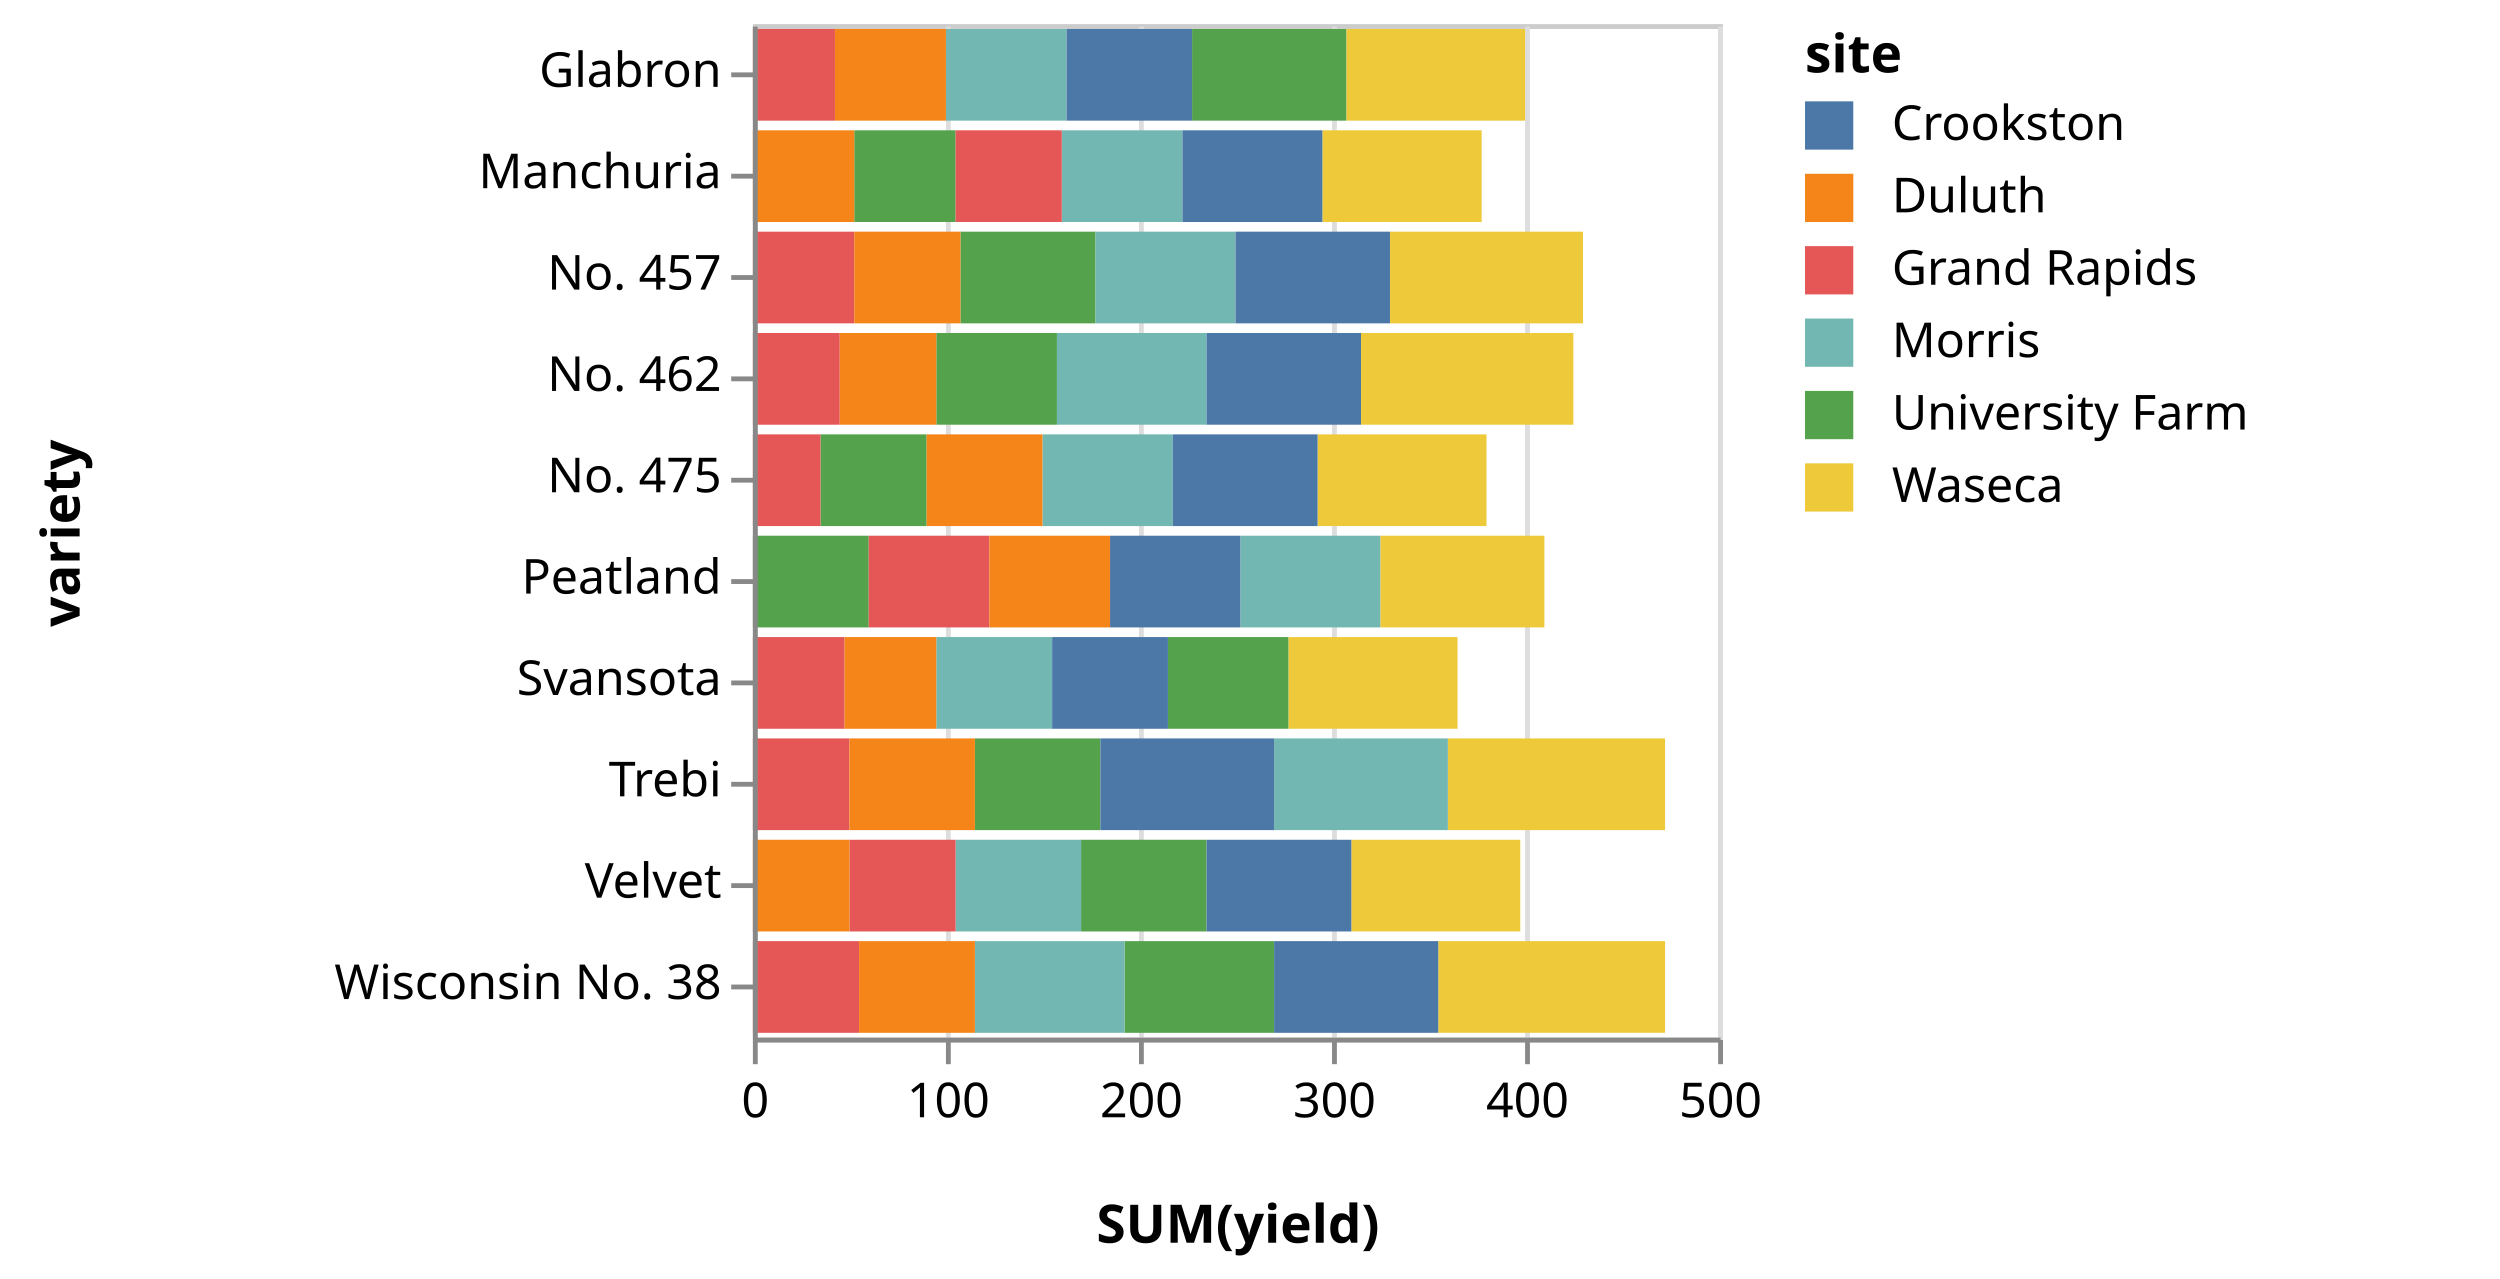
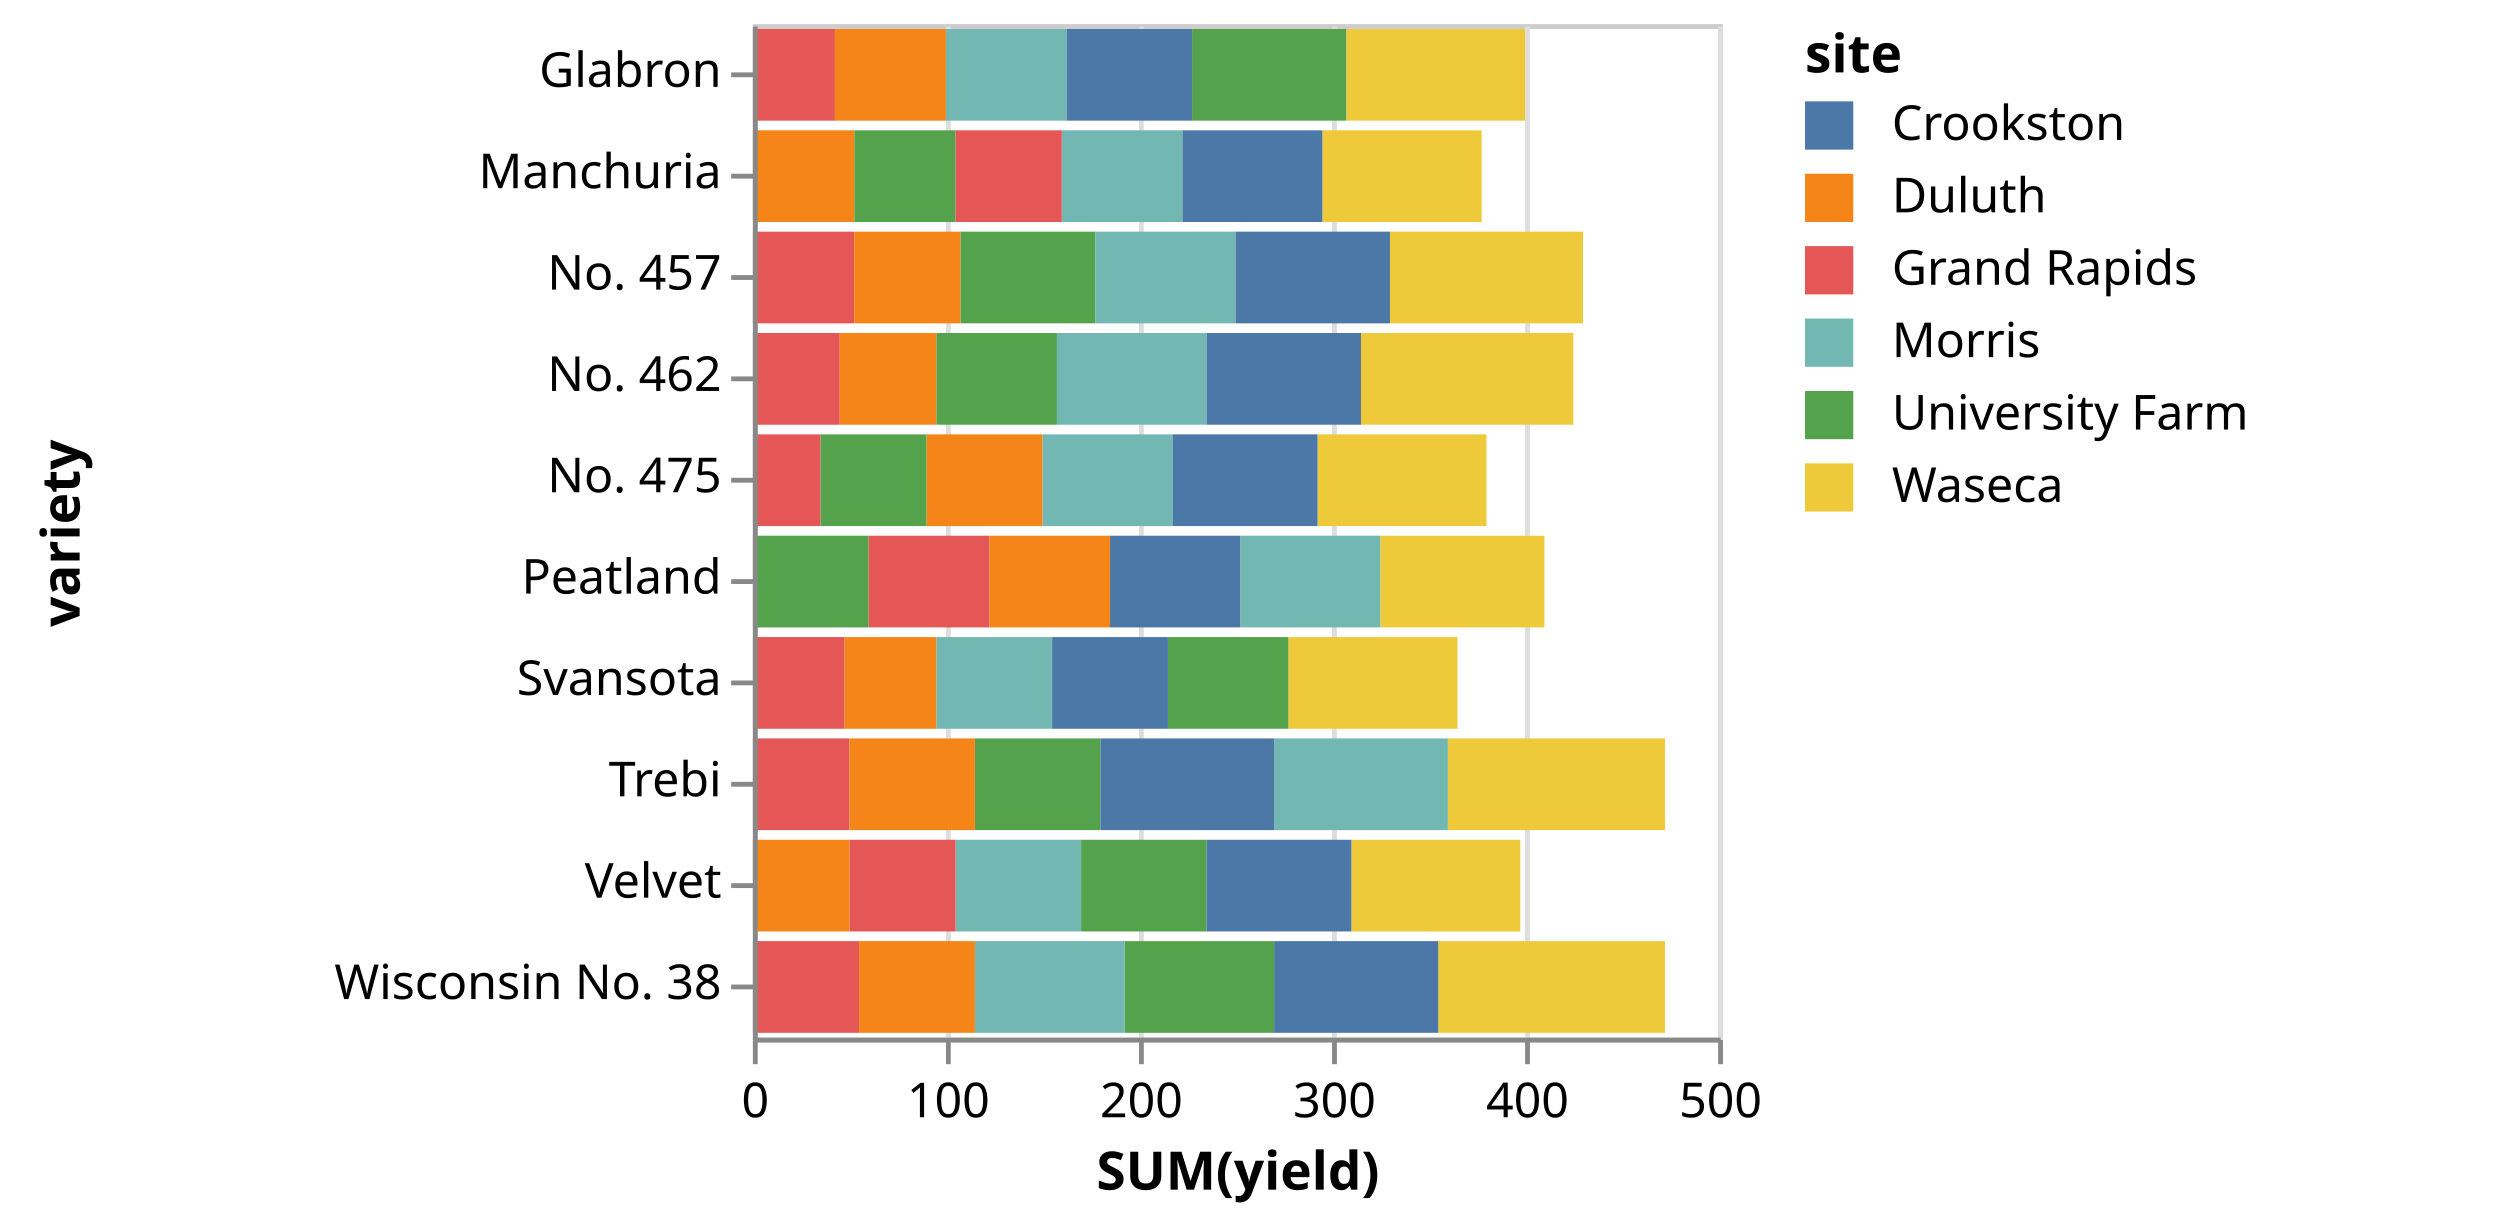
- <svg xmlns="http://www.w3.org/2000/svg" class="marks" width="518" height="265" viewBox="0 0 518 265" version="1.1">
+ <svg xmlns="http://www.w3.org/2000/svg" class="marks" width="518" height="254" viewBox="0 0 518 254" version="1.1">
  <g transform="translate(156,5)">
    <g class="mark-group role-frame root">
      <g transform="translate(0,0)">
        <path class="background" d="M0.5,0.5h200v210h-200Z" style="fill: transparent; stroke: #ccc;" />
        <g>
          <g class="mark-group role-axis">
            <g transform="translate(0.5,210.5)">
              <path class="background" d="M0,0h0v0h0Z" style="pointer-events: none; fill: none;" />
              <g>
                <g class="mark-rule role-axis-grid" style="pointer-events: none;">
                  <line transform="translate(0,0)" x2="0" y2="-210" style="fill: none; stroke: #ddd; stroke-width: 1; stroke-dasharray: ; opacity: 1;" />
                  <line transform="translate(40,0)" x2="0" y2="-210" style="fill: none; stroke: #ddd; stroke-width: 1; stroke-dasharray: ; opacity: 1;" />
                  <line transform="translate(80,0)" x2="0" y2="-210" style="fill: none; stroke: #ddd; stroke-width: 1; stroke-dasharray: ; opacity: 1;" />
                  <line transform="translate(120,0)" x2="0" y2="-210" style="fill: none; stroke: #ddd; stroke-width: 1; stroke-dasharray: ; opacity: 1;" />
                  <line transform="translate(160,0)" x2="0" y2="-210" style="fill: none; stroke: #ddd; stroke-width: 1; stroke-dasharray: ; opacity: 1;" />
                  <line transform="translate(200,0)" x2="0" y2="-210" style="fill: none; stroke: #ddd; stroke-width: 1; stroke-dasharray: ; opacity: 1;" />
                </g>
              </g>
            </g>
          </g>
          <g class="mark-rect role-bar marks">
            <path d="M21,22h21v19h-21Z" style="fill: #54a24b;" />
            <path d="M118,22h33v19h-33Z" style="fill: #eeca3b;" />
            <path d="M64,22h25v19h-25Z" style="fill: #72b7b2;" />
            <path d="M89,22h29v19h-29Z" style="fill: #4c78a8;" />
            <path d="M42,22h22v19h-22Z" style="fill: #e45756;" />
            <path d="M0,22h21v19h-21Z" style="fill: #f58518;" />
            <path d="M91,1h32v19h-32Z" style="fill: #54a24b;" />
            <path d="M123,1h37v19h-37Z" style="fill: #eeca3b;" />
            <path d="M40,1h25v19h-25Z" style="fill: #72b7b2;" />
            <path d="M65,1h26v19h-26Z" style="fill: #4c78a8;" />
            <path d="M0,1h17v19h-17Z" style="fill: #e45756;" />
            <path d="M17,1h23v19h-23Z" style="fill: #f58518;" />
            <path d="M86,127h25v19h-25Z" style="fill: #54a24b;" />
            <path d="M111,127h35v19h-35Z" style="fill: #eeca3b;" />
            <path d="M38,127h24v19h-24Z" style="fill: #72b7b2;" />
            <path d="M62,127h24v19h-24Z" style="fill: #4c78a8;" />
            <path d="M0,127h19v19h-19Z" style="fill: #e45756;" />
            <path d="M19,127h19v19h-19Z" style="fill: #f58518;" />
            <path d="M68,169h26v19h-26Z" style="fill: #54a24b;" />
            <path d="M124,169h35v19h-35Z" style="fill: #eeca3b;" />
            <path d="M42,169h26v19h-26Z" style="fill: #72b7b2;" />
            <path d="M94,169h30v19h-30Z" style="fill: #4c78a8;" />
            <path d="M20,169h22v19h-22Z" style="fill: #e45756;" />
            <path d="M0,169h20v19h-20Z" style="fill: #f58518;" />
            <path d="M46,148h26v19h-26Z" style="fill: #54a24b;" />
            <path d="M144,148h45v19h-45Z" style="fill: #eeca3b;" />
            <path d="M108,148h36v19h-36Z" style="fill: #72b7b2;" />
            <path d="M72,148h36v19h-36Z" style="fill: #4c78a8;" />
            <path d="M0,148h20v19h-20Z" style="fill: #e45756;" />
            <path d="M20,148h26v19h-26Z" style="fill: #f58518;" />
            <path d="M43,43h28v19h-28Z" style="fill: #54a24b;" />
            <path d="M132,43h40v19h-40Z" style="fill: #eeca3b;" />
            <path d="M71,43h29v19h-29Z" style="fill: #72b7b2;" />
            <path d="M100,43h32v19h-32Z" style="fill: #4c78a8;" />
            <path d="M0,43h21v19h-21Z" style="fill: #e45756;" />
            <path d="M21,43h22v19h-22Z" style="fill: #f58518;" />
            <path d="M38,64h25v19h-25Z" style="fill: #54a24b;" />
            <path d="M126,64h44v19h-44Z" style="fill: #eeca3b;" />
            <path d="M63,64h31v19h-31Z" style="fill: #72b7b2;" />
            <path d="M94,64h32v19h-32Z" style="fill: #4c78a8;" />
            <path d="M0,64h18v19h-18Z" style="fill: #e45756;" />
            <path d="M18,64h20v19h-20Z" style="fill: #f58518;" />
            <path d="M0,106h24v19h-24Z" style="fill: #54a24b;" />
            <path d="M130,106h34v19h-34Z" style="fill: #eeca3b;" />
            <path d="M101,106h29v19h-29Z" style="fill: #72b7b2;" />
            <path d="M74,106h27v19h-27Z" style="fill: #4c78a8;" />
            <path d="M24,106h25v19h-25Z" style="fill: #e45756;" />
            <path d="M49,106h25v19h-25Z" style="fill: #f58518;" />
            <path d="M14,85h22v19h-22Z" style="fill: #54a24b;" />
            <path d="M117,85h35v19h-35Z" style="fill: #eeca3b;" />
            <path d="M60,85h27v19h-27Z" style="fill: #72b7b2;" />
            <path d="M87,85h30v19h-30Z" style="fill: #4c78a8;" />
            <path d="M0,85h14v19h-14Z" style="fill: #e45756;" />
            <path d="M36,85h24v19h-24Z" style="fill: #f58518;" />
            <path d="M77,190h31v19h-31Z" style="fill: #54a24b;" />
            <path d="M142,190h47v19h-47Z" style="fill: #eeca3b;" />
            <path d="M46,190h31v19h-31Z" style="fill: #72b7b2;" />
            <path d="M108,190h34v19h-34Z" style="fill: #4c78a8;" />
            <path d="M0,190h22v19h-22Z" style="fill: #e45756;" />
            <path d="M22,190h24v19h-24Z" style="fill: #f58518;" />
          </g>
          <g class="mark-group role-legend">
            <g transform="translate(218,0)">
              <path class="background" d="M0,0h139v101h-139Z" style="pointer-events: none; fill: none;" />
              <g>
                <g class="mark-group role-legend-entry">
                  <g transform="translate(0,16)">
                    <path class="background" d="M0,0h0v0h0Z" style="pointer-events: none; fill: none;" />
                    <g>
                      <g class="mark-symbol role-legend-symbol" style="pointer-events: none;">
                        <path transform="translate(5,5)" d="M-5,-5h10v10h-10Z" style="fill: #4c78a8; stroke-width: 1.5; opacity: 1;" />
                        <path transform="translate(5,20)" d="M-5,-5h10v10h-10Z" style="fill: #f58518; stroke-width: 1.5; opacity: 1;" />
                        <path transform="translate(5,35)" d="M-5,-5h10v10h-10Z" style="fill: #e45756; stroke-width: 1.5; opacity: 1;" />
                        <path transform="translate(5,50)" d="M-5,-5h10v10h-10Z" style="fill: #72b7b2; stroke-width: 1.5; opacity: 1;" />
                        <path transform="translate(5,65)" d="M-5,-5h10v10h-10Z" style="fill: #54a24b; stroke-width: 1.5; opacity: 1;" />
                        <path transform="translate(5,80)" d="M-5,-5h10v10h-10Z" style="fill: #eeca3b; stroke-width: 1.5; opacity: 1;" />
                      </g>
                      <g class="mark-text role-legend-label" style="pointer-events: none;">
                        <text text-anchor="start" transform="translate(18,8)" style="font: 10px sans-serif; fill: #000; opacity: 1;">Crookston</text>
                        <text text-anchor="start" transform="translate(18,23)" style="font: 10px sans-serif; fill: #000; opacity: 1;">Duluth</text>
                        <text text-anchor="start" transform="translate(18,38)" style="font: 10px sans-serif; fill: #000; opacity: 1;">Grand Rapids</text>
                        <text text-anchor="start" transform="translate(18,53)" style="font: 10px sans-serif; fill: #000; opacity: 1;">Morris</text>
                        <text text-anchor="start" transform="translate(18,68)" style="font: 10px sans-serif; fill: #000; opacity: 1;">University Farm</text>
                        <text text-anchor="start" transform="translate(18,83)" style="font: 10px sans-serif; fill: #000; opacity: 1;">Waseca</text>
                      </g>
                    </g>
                  </g>
                </g>
                <g class="mark-text role-legend-title" style="pointer-events: none;">
                  <text text-anchor="start" transform="translate(0,10)" style="font: bold 11px sans-serif; fill: #000; opacity: 1;">site</text>
                </g>
              </g>
            </g>
          </g>
          <g class="mark-group role-axis">
            <g transform="translate(0.5,210.5)">
              <path class="background" d="M0,0h0v0h0Z" style="pointer-events: none; fill: none;" />
              <g>
                <g class="mark-rule role-axis-tick" style="pointer-events: none;">
                  <line transform="translate(0,0)" x2="0" y2="5" style="fill: none; stroke: #888; stroke-width: 1; opacity: 1;" />
                  <line transform="translate(40,0)" x2="0" y2="5" style="fill: none; stroke: #888; stroke-width: 1; opacity: 1;" />
                  <line transform="translate(80,0)" x2="0" y2="5" style="fill: none; stroke: #888; stroke-width: 1; opacity: 1;" />
                  <line transform="translate(120,0)" x2="0" y2="5" style="fill: none; stroke: #888; stroke-width: 1; opacity: 1;" />
                  <line transform="translate(160,0)" x2="0" y2="5" style="fill: none; stroke: #888; stroke-width: 1; opacity: 1;" />
                  <line transform="translate(200,0)" x2="0" y2="5" style="fill: none; stroke: #888; stroke-width: 1; opacity: 1;" />
                </g>
                <g class="mark-text role-axis-label" style="pointer-events: none;">
                  <text text-anchor="middle" transform="translate(0,16)" style="font: 10px sans-serif; fill: #000; opacity: 1;">0</text>
                  <text text-anchor="middle" transform="translate(40,16)" style="font: 10px sans-serif; fill: #000; opacity: 1;">100</text>
                  <text text-anchor="middle" transform="translate(80,16)" style="font: 10px sans-serif; fill: #000; opacity: 1;">200</text>
                  <text text-anchor="middle" transform="translate(120,16)" style="font: 10px sans-serif; fill: #000; opacity: 1;">300</text>
                  <text text-anchor="middle" transform="translate(160,16)" style="font: 10px sans-serif; fill: #000; opacity: 1;">400</text>
                  <text text-anchor="middle" transform="translate(200,16)" style="font: 10px sans-serif; fill: #000; opacity: 1;">500</text>
                </g>
                <g class="mark-rule role-axis-domain" style="pointer-events: none;">
                  <line transform="translate(0,0)" x2="200" y2="0" style="fill: none; stroke: #888; stroke-width: 1; opacity: 1;" />
                </g>
                <g class="mark-text role-axis-title" style="pointer-events: none;">
-                   <text text-anchor="middle" transform="translate(100,42)" style="font: bold 11px sans-serif; fill: #000; opacity: 1;">SUM(yield)</text>
+                   <text text-anchor="middle" transform="translate(100,31)" style="font: bold 11px sans-serif; fill: #000; opacity: 1;">SUM(yield)</text>
                </g>
              </g>
            </g>
          </g>
          <g class="mark-group role-axis">
            <g transform="translate(0.5,0.5)">
              <path class="background" d="M0,0h0v0h0Z" style="pointer-events: none; fill: none;" />
              <g>
                <g class="mark-rule role-axis-tick" style="pointer-events: none;">
                  <line transform="translate(0,10)" x2="-5" y2="0" style="fill: none; stroke: #888; stroke-width: 1; opacity: 1;" />
                  <line transform="translate(0,31)" x2="-5" y2="0" style="fill: none; stroke: #888; stroke-width: 1; opacity: 1;" />
                  <line transform="translate(0,52)" x2="-5" y2="0" style="fill: none; stroke: #888; stroke-width: 1; opacity: 1;" />
                  <line transform="translate(0,73)" x2="-5" y2="0" style="fill: none; stroke: #888; stroke-width: 1; opacity: 1;" />
                  <line transform="translate(0,94)" x2="-5" y2="0" style="fill: none; stroke: #888; stroke-width: 1; opacity: 1;" />
                  <line transform="translate(0,115)" x2="-5" y2="0" style="fill: none; stroke: #888; stroke-width: 1; opacity: 1;" />
                  <line transform="translate(0,136)" x2="-5" y2="0" style="fill: none; stroke: #888; stroke-width: 1; opacity: 1;" />
                  <line transform="translate(0,157)" x2="-5" y2="0" style="fill: none; stroke: #888; stroke-width: 1; opacity: 1;" />
                  <line transform="translate(0,178)" x2="-5" y2="0" style="fill: none; stroke: #888; stroke-width: 1; opacity: 1;" />
                  <line transform="translate(0,199)" x2="-5" y2="0" style="fill: none; stroke: #888; stroke-width: 1; opacity: 1;" />
                </g>
                <g class="mark-text role-axis-label" style="pointer-events: none;">
                  <text text-anchor="end" transform="translate(-7,12.5)" style="font: 10px sans-serif; fill: #000; opacity: 1;">Glabron</text>
                  <text text-anchor="end" transform="translate(-7,33.5)" style="font: 10px sans-serif; fill: #000; opacity: 1;">Manchuria</text>
                  <text text-anchor="end" transform="translate(-7,54.5)" style="font: 10px sans-serif; fill: #000; opacity: 1;">No. 457</text>
                  <text text-anchor="end" transform="translate(-7,75.5)" style="font: 10px sans-serif; fill: #000; opacity: 1;">No. 462</text>
                  <text text-anchor="end" transform="translate(-7,96.5)" style="font: 10px sans-serif; fill: #000; opacity: 1;">No. 475</text>
                  <text text-anchor="end" transform="translate(-7,117.5)" style="font: 10px sans-serif; fill: #000; opacity: 1;">Peatland</text>
                  <text text-anchor="end" transform="translate(-7,138.5)" style="font: 10px sans-serif; fill: #000; opacity: 1;">Svansota</text>
                  <text text-anchor="end" transform="translate(-7,159.5)" style="font: 10px sans-serif; fill: #000; opacity: 1;">Trebi</text>
                  <text text-anchor="end" transform="translate(-7,180.5)" style="font: 10px sans-serif; fill: #000; opacity: 1;">Velvet</text>
                  <text text-anchor="end" transform="translate(-7,201.5)" style="font: 10px sans-serif; fill: #000; opacity: 1;">Wisconsin No. 38</text>
                </g>
                <g class="mark-rule role-axis-domain" style="pointer-events: none;">
                  <line transform="translate(0,0)" x2="0" y2="210" style="fill: none; stroke: #888; stroke-width: 1; opacity: 1;" />
                </g>
                <g class="mark-text role-axis-title" style="pointer-events: none;">
                  <text text-anchor="middle" transform="translate(-138,105) rotate(-90) translate(0,-2)" style="font: bold 11px sans-serif; fill: #000; opacity: 1;">variety</text>
                </g>
              </g>
            </g>
          </g>
        </g>
      </g>
    </g>
  </g>
</svg>
